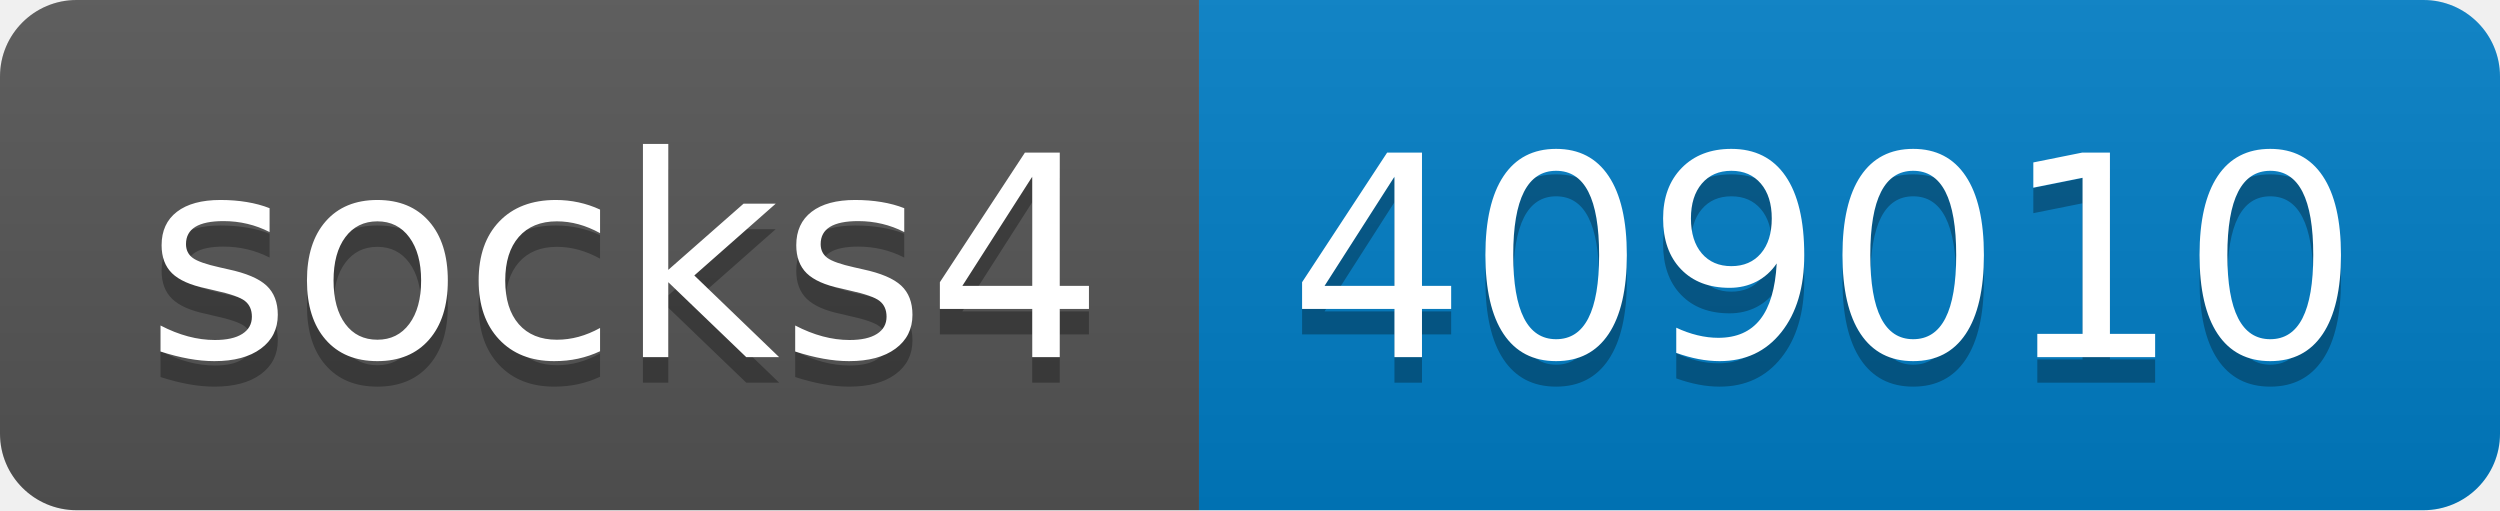
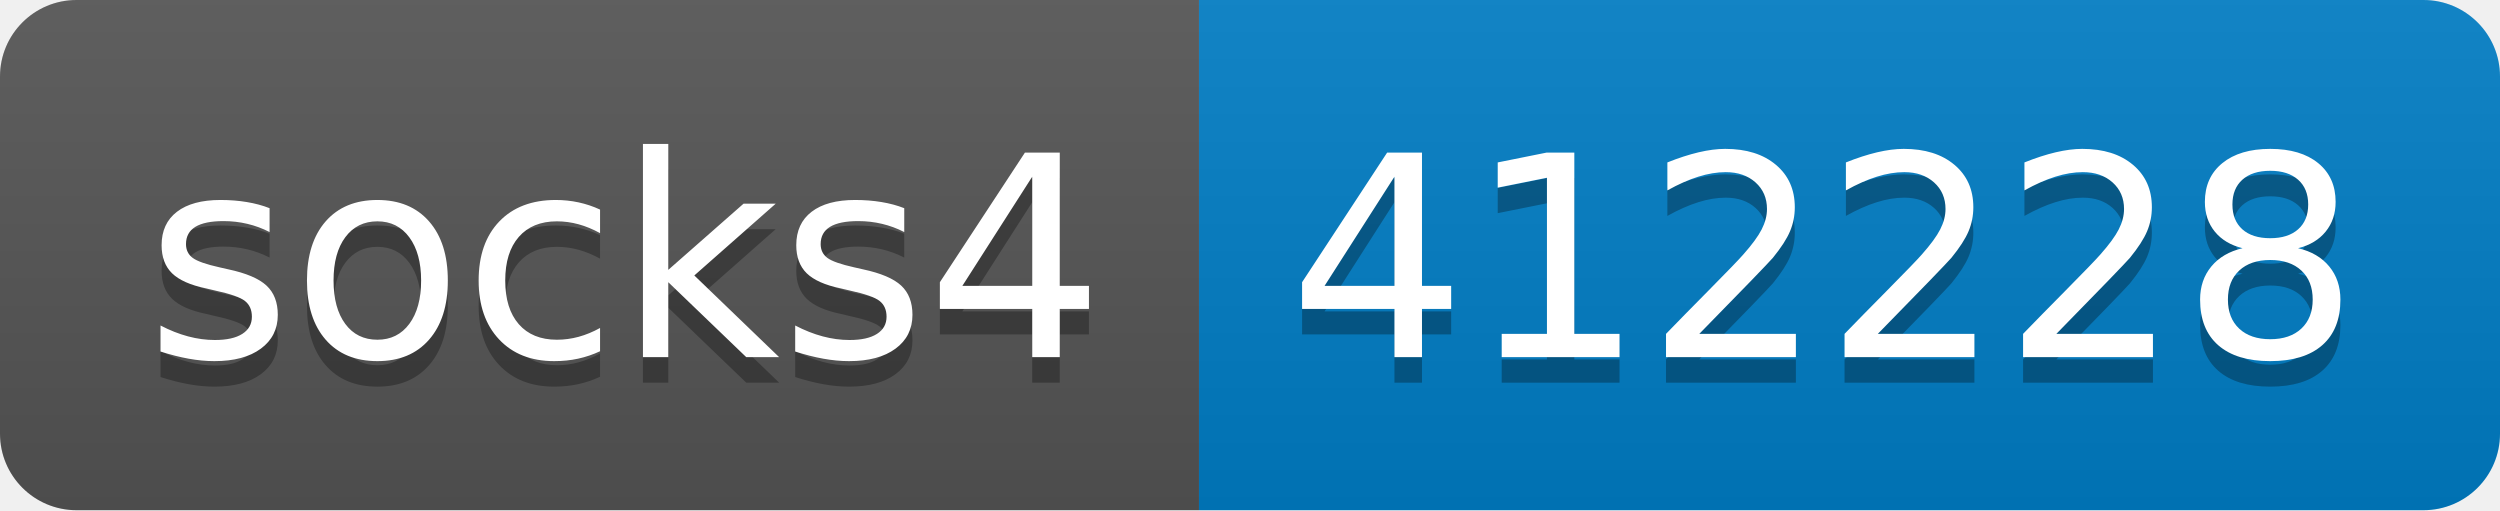
- <svg xmlns="http://www.w3.org/2000/svg" width="98" height="20" role="img" aria-label="socks4: 409010">
+ <svg xmlns="http://www.w3.org/2000/svg" width="98" height="20" role="img" aria-label="socks4: 412228">
  <linearGradient id="s" x2="0" y2="100%">
    <stop offset="0" stop-color="#bbb" stop-opacity=".1" />
    <stop offset="1" stop-opacity=".1" />
  </linearGradient>
  <clipPath id="r">
    <rect width="98" height="20" rx="3" fill="#fff" />
  </clipPath>
  <g clip-path="url(#r)">
    <rect width="47" height="20" fill="#555" />
    <rect x="47" width="51" height="20" fill="#007ec6" />
    <rect width="98" height="20" fill="url(#s)" />
  </g>
  <g fill="#fff" text-anchor="middle" font-family="Verdana,Geneva,DejaVu Sans,sans-serif" text-rendering="geometricPrecision" font-size="110">
    <text aria-hidden="true" x="245" y="150" fill="#010101" fill-opacity=".3" transform="scale(.1)" textLength="370">socks4</text>
    <text x="245" y="140" transform="scale(.1)" fill="#fff" textLength="370">socks4</text>
-     <text aria-hidden="true" x="715" y="150" fill="#010101" fill-opacity=".3" transform="scale(.1)" textLength="410">409010</text>
-     <text x="715" y="140" transform="scale(.1)" fill="#fff" textLength="410">409010</text>
+     <text aria-hidden="true" x="715" y="150" fill="#010101" fill-opacity=".3" transform="scale(.1)" textLength="410">412228</text>
+     <text x="715" y="140" transform="scale(.1)" fill="#fff" textLength="410">412228</text>
  </g>
</svg>
